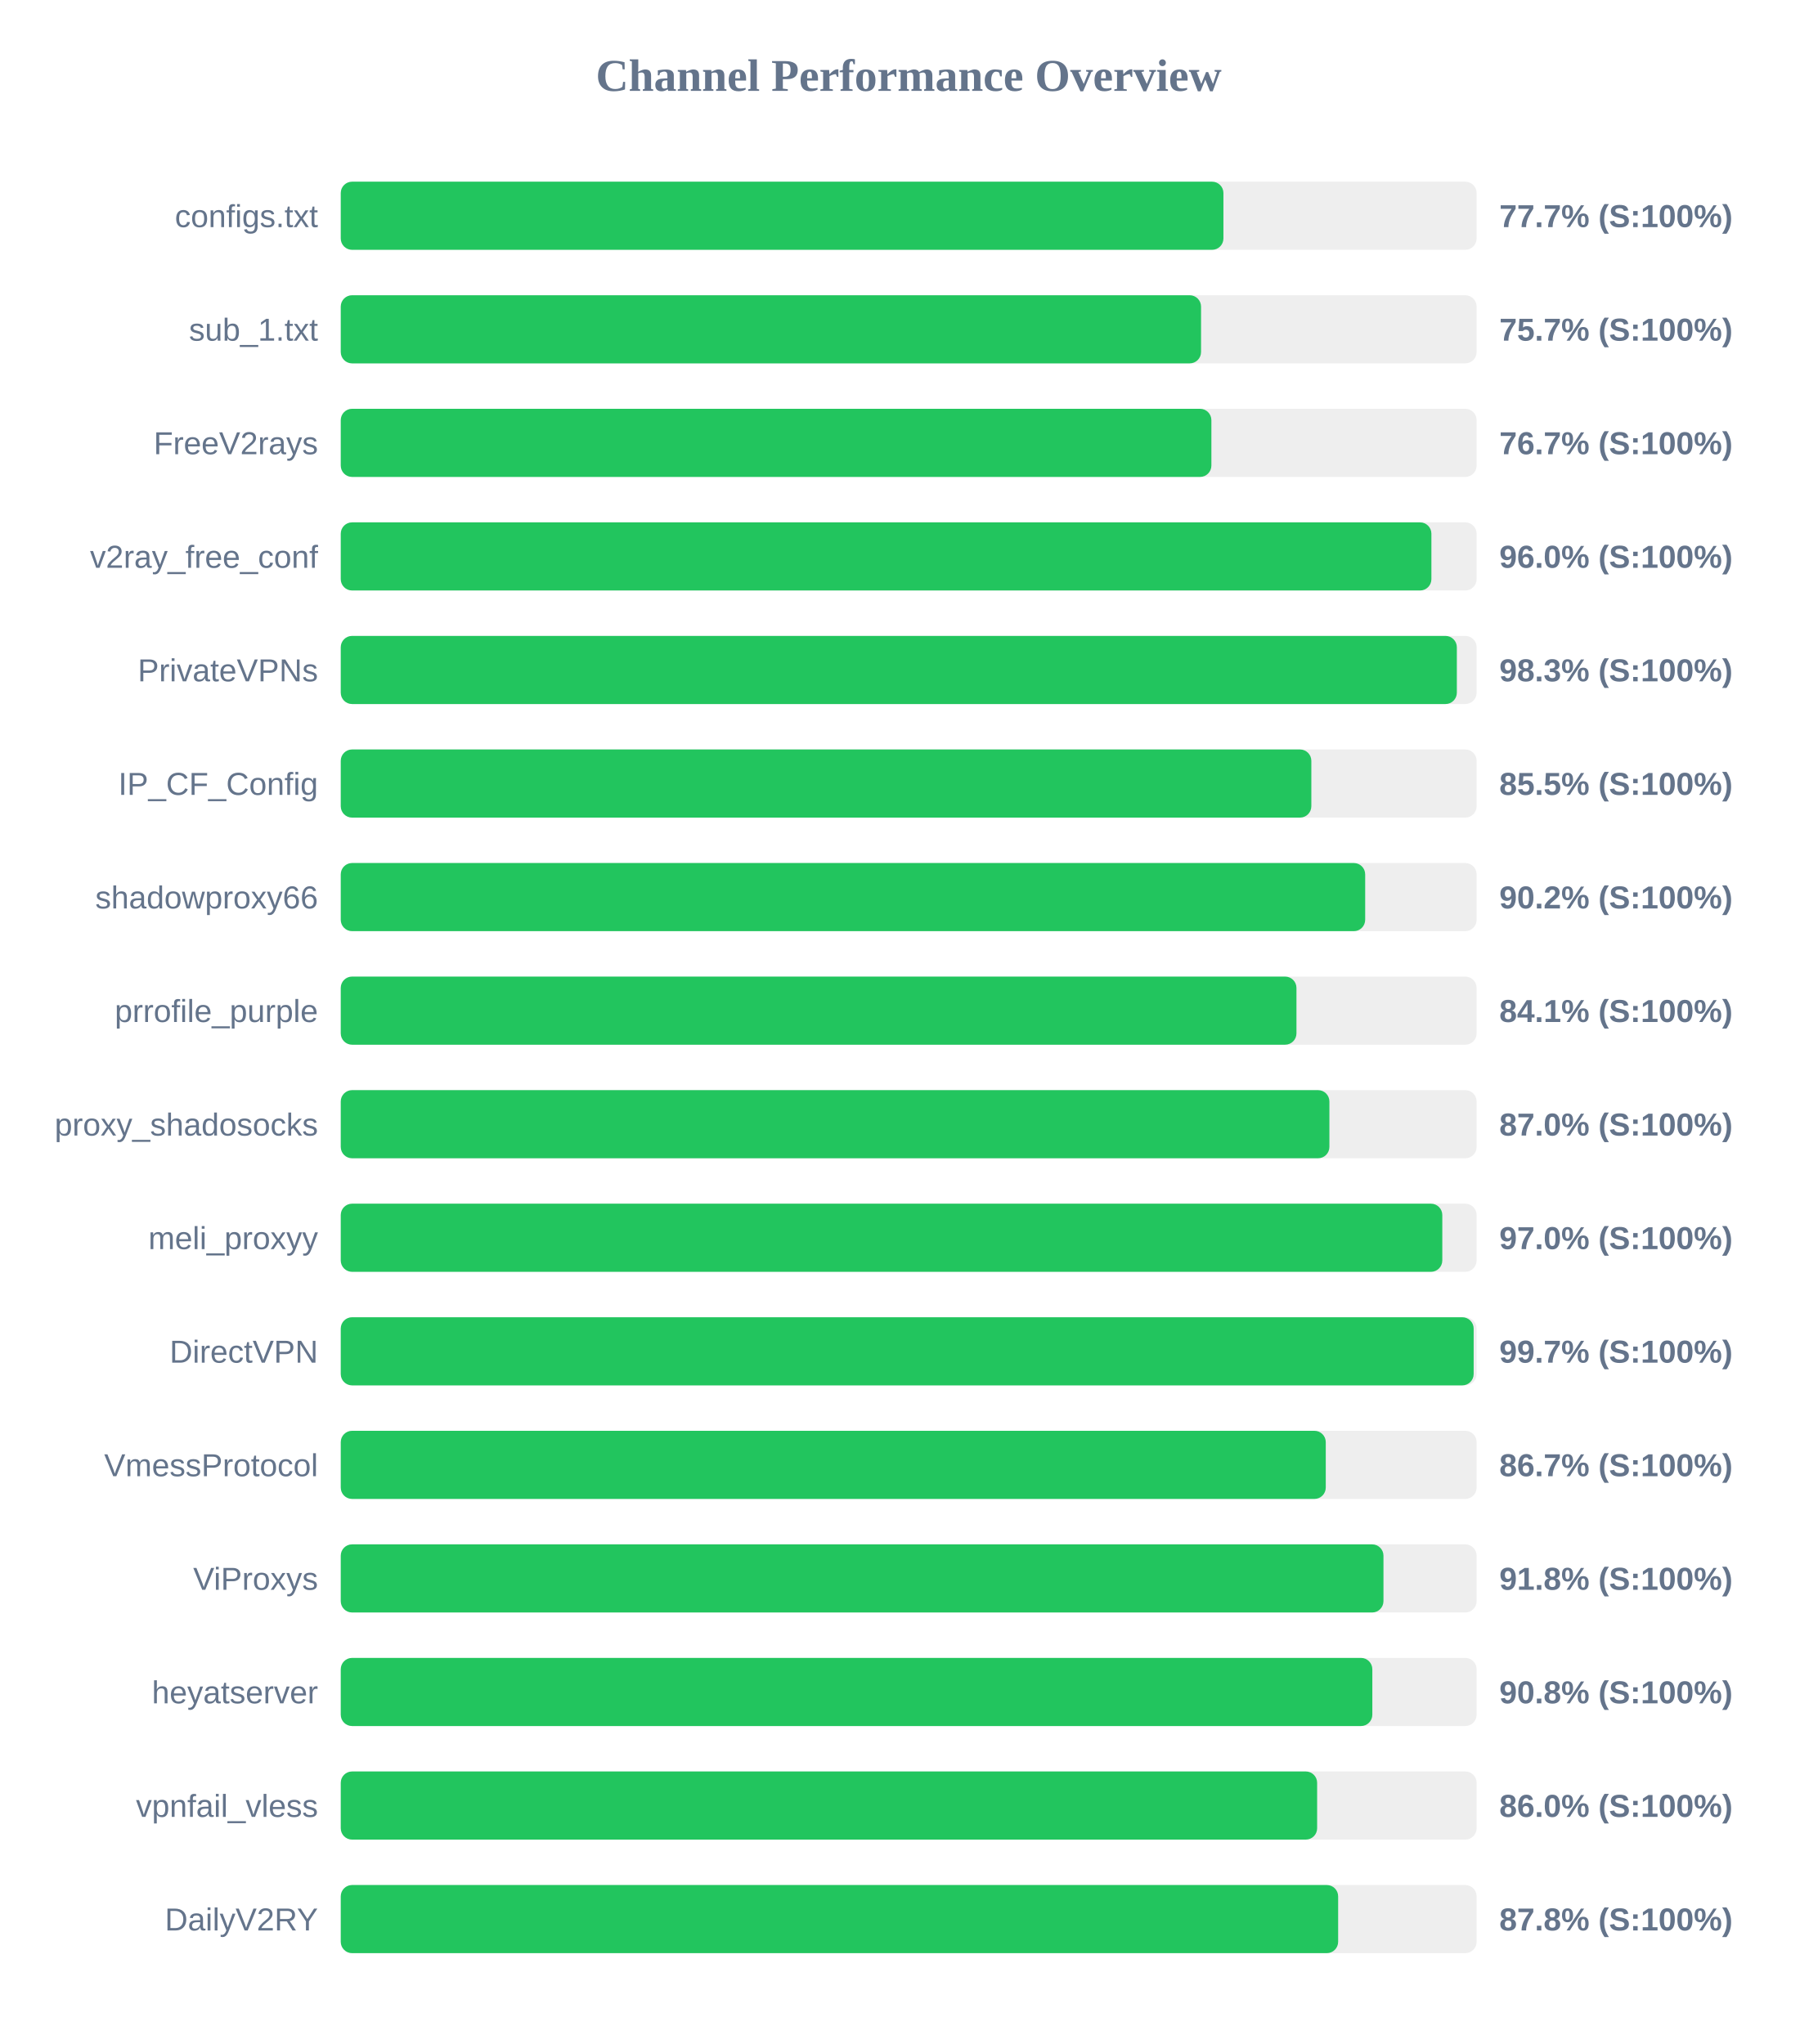
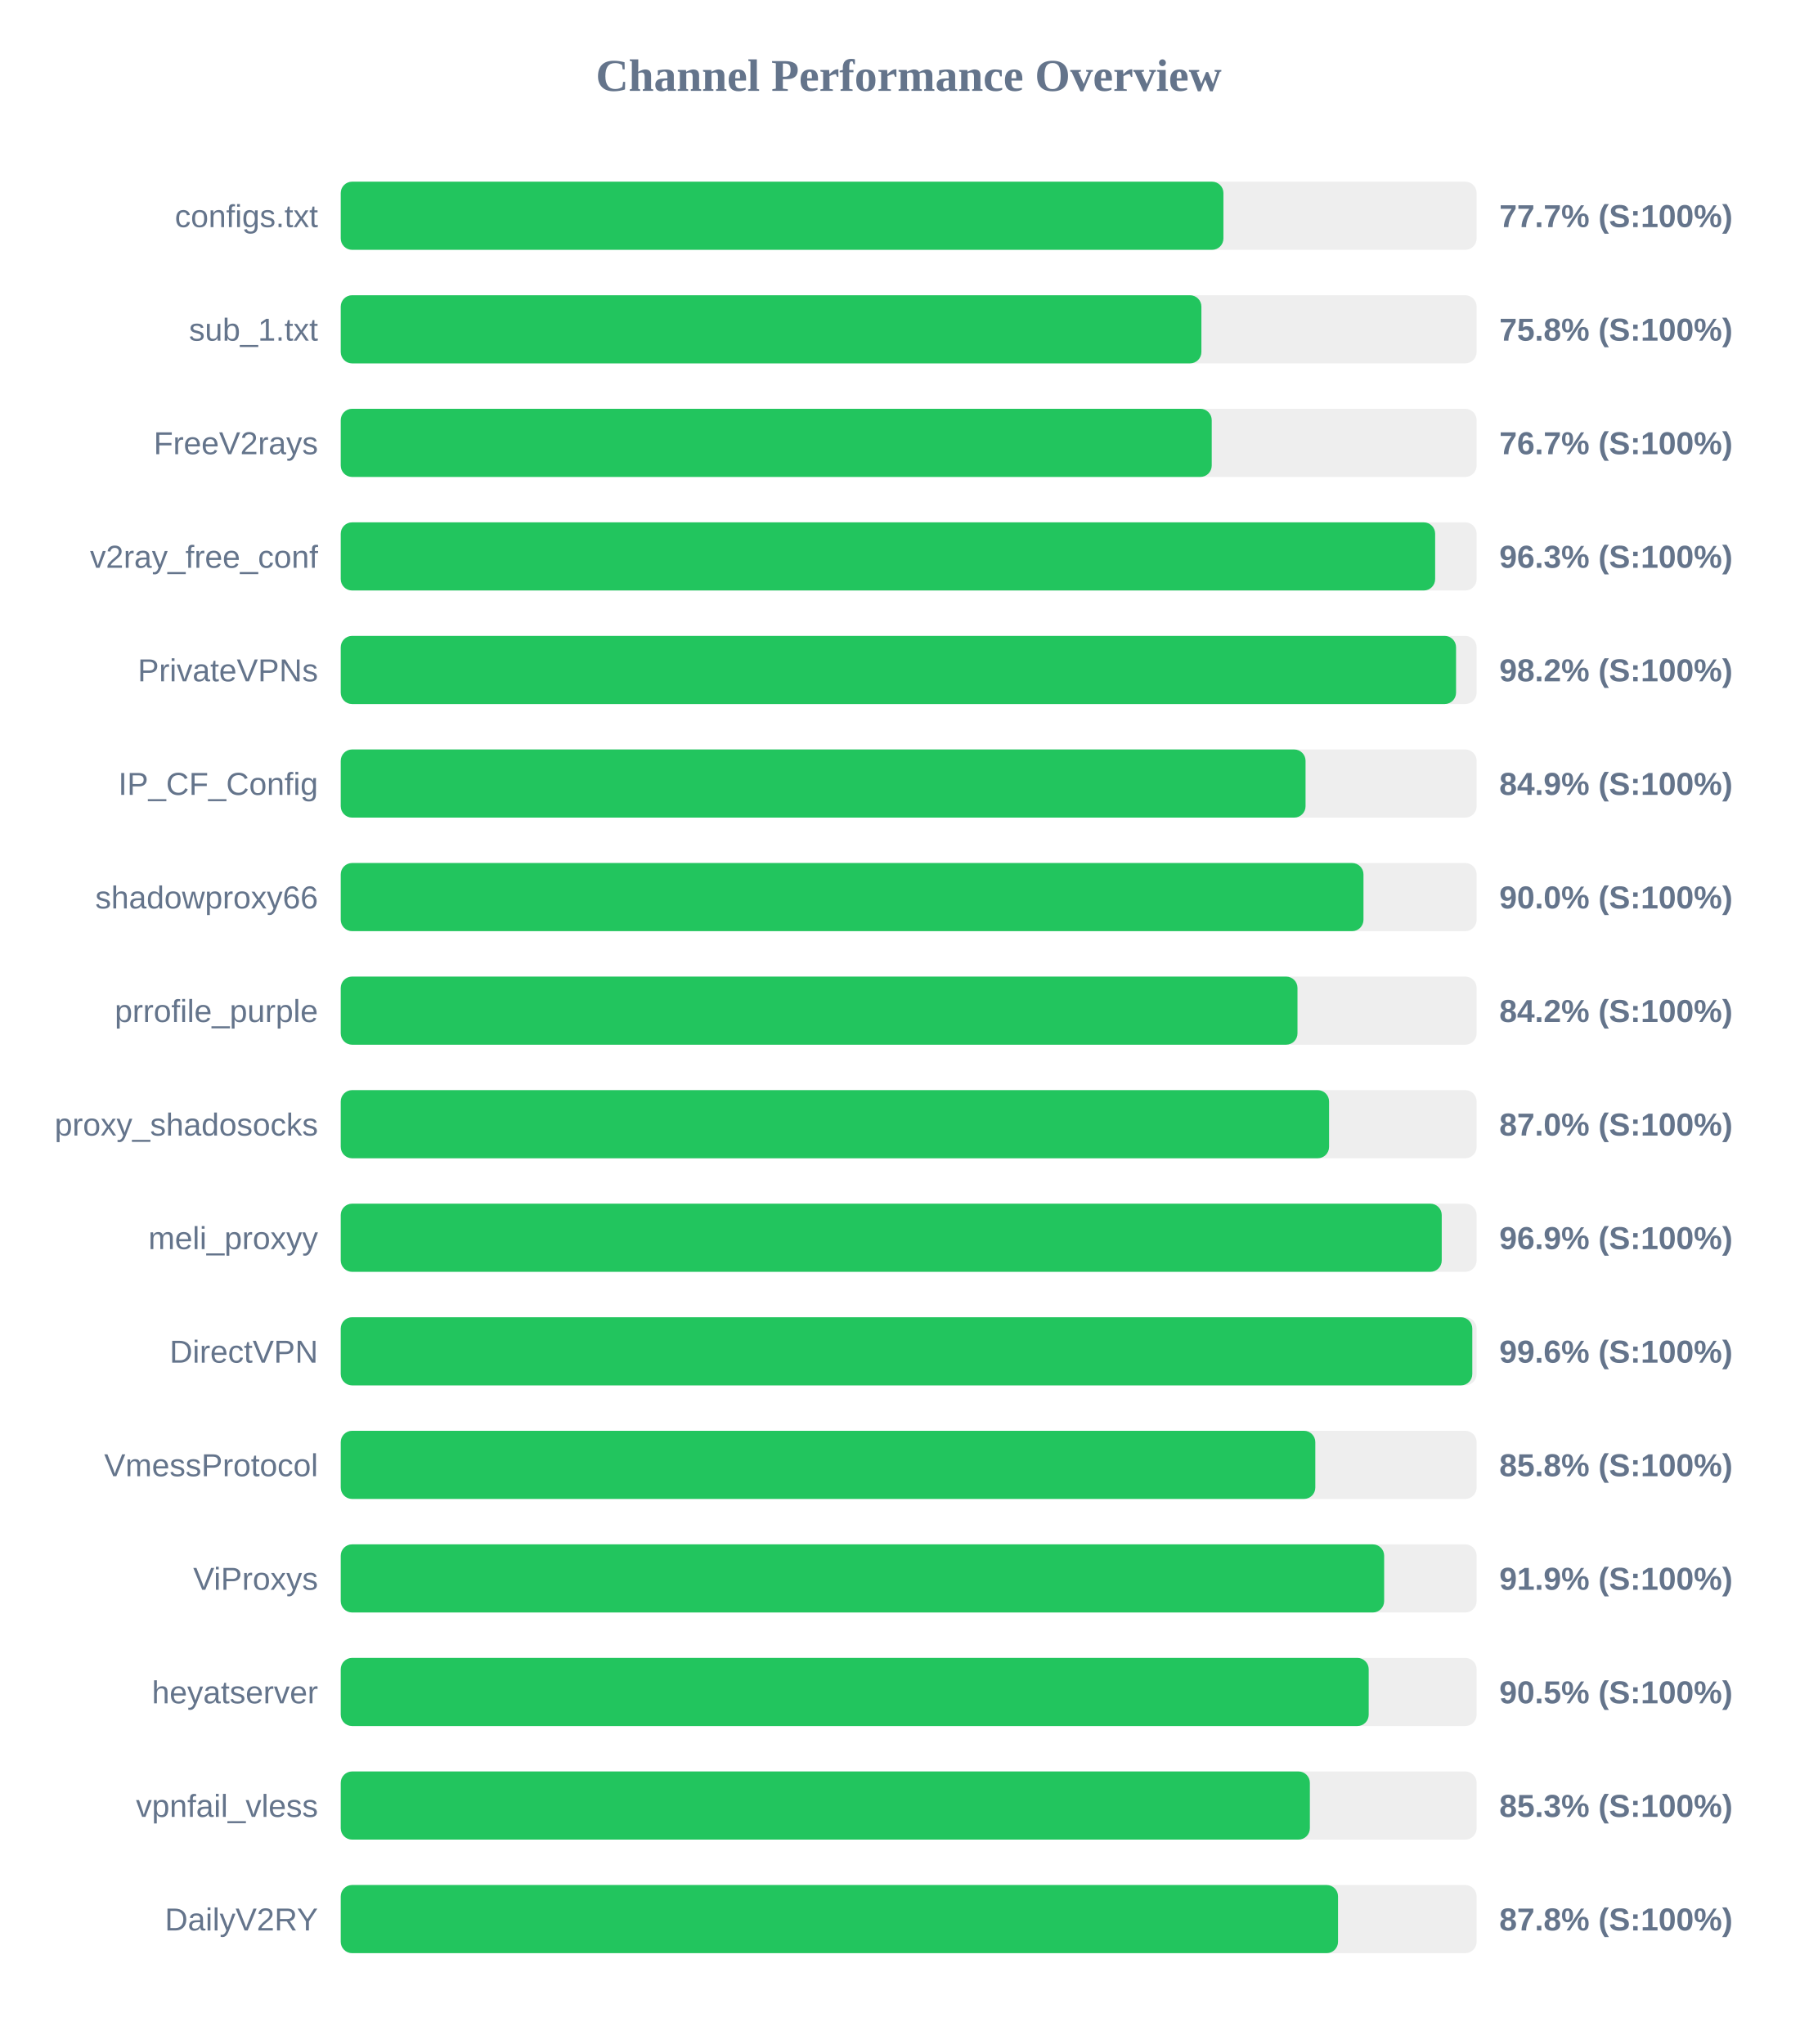
<svg xmlns="http://www.w3.org/2000/svg" width="800" height="900" version="1.1">
  <style>
        .row { font: 14px Arial; fill: #64748b; }
        .score { font: bold 14px Arial; fill: #64748b; }
    </style>
  <text x="400" y="40" text-anchor="middle" font-size="20px" font-weight="bold" fill="#64748b">Channel Performance Overview</text>
  <rect x="150" y="80" width="500" height="30" fill="#eee" rx="5" />
  <rect x="150" y="80" width="388.55" height="30" fill="#22c55e" rx="5" />
  <text x="140" y="100" text-anchor="end" class="row">configs.txt</text>
  <text x="660" y="100" text-anchor="start" class="score">77.7% (S:100%)</text>
  <rect x="150" y="130" width="500" height="30" fill="#eee" rx="5" />
-   <rect x="150" y="130" width="378.7" height="30" fill="#22c55e" rx="5" />
+   <rect x="150" y="130" width="378.85" height="30" fill="#22c55e" rx="5" />
  <text x="140" y="150" text-anchor="end" class="row">sub_1.txt</text>
-   <text x="660" y="150" text-anchor="start" class="score">75.7% (S:100%)</text>
+   <text x="660" y="150" text-anchor="start" class="score">75.8% (S:100%)</text>
  <rect x="150" y="180" width="500" height="30" fill="#eee" rx="5" />
-   <rect x="150" y="180" width="383.25" height="30" fill="#22c55e" rx="5" />
+   <rect x="150" y="180" width="383.4" height="30" fill="#22c55e" rx="5" />
  <text x="140" y="200" text-anchor="end" class="row">FreeV2rays</text>
  <text x="660" y="200" text-anchor="start" class="score">76.7% (S:100%)</text>
  <rect x="150" y="230" width="500" height="30" fill="#eee" rx="5" />
-   <rect x="150" y="230" width="480.1" height="30" fill="#22c55e" rx="5" />
+   <rect x="150" y="230" width="481.75" height="30" fill="#22c55e" rx="5" />
  <text x="140" y="250" text-anchor="end" class="row">v2ray_free_conf</text>
-   <text x="660" y="250" text-anchor="start" class="score">96.0% (S:100%)</text>
+   <text x="660" y="250" text-anchor="start" class="score">96.3% (S:100%)</text>
  <rect x="150" y="280" width="500" height="30" fill="#eee" rx="5" />
-   <rect x="150" y="280" width="491.3" height="30" fill="#22c55e" rx="5" />
+   <rect x="150" y="280" width="490.95" height="30" fill="#22c55e" rx="5" />
  <text x="140" y="300" text-anchor="end" class="row">PrivateVPNs</text>
-   <text x="660" y="300" text-anchor="start" class="score">98.3% (S:100%)</text>
+   <text x="660" y="300" text-anchor="start" class="score">98.2% (S:100%)</text>
  <rect x="150" y="330" width="500" height="30" fill="#eee" rx="5" />
-   <rect x="150" y="330" width="427.25" height="30" fill="#22c55e" rx="5" />
+   <rect x="150" y="330" width="424.7" height="30" fill="#22c55e" rx="5" />
  <text x="140" y="350" text-anchor="end" class="row">IP_CF_Config</text>
-   <text x="660" y="350" text-anchor="start" class="score">85.5% (S:100%)</text>
+   <text x="660" y="350" text-anchor="start" class="score">84.9% (S:100%)</text>
  <rect x="150" y="380" width="500" height="30" fill="#eee" rx="5" />
-   <rect x="150" y="380" width="450.95" height="30" fill="#22c55e" rx="5" />
+   <rect x="150" y="380" width="450.2" height="30" fill="#22c55e" rx="5" />
  <text x="140" y="400" text-anchor="end" class="row">shadowproxy66</text>
-   <text x="660" y="400" text-anchor="start" class="score">90.2% (S:100%)</text>
+   <text x="660" y="400" text-anchor="start" class="score">90.0% (S:100%)</text>
  <rect x="150" y="430" width="500" height="30" fill="#eee" rx="5" />
-   <rect x="150" y="430" width="420.7" height="30" fill="#22c55e" rx="5" />
+   <rect x="150" y="430" width="421.15" height="30" fill="#22c55e" rx="5" />
  <text x="140" y="450" text-anchor="end" class="row">prrofile_purple</text>
-   <text x="660" y="450" text-anchor="start" class="score">84.1% (S:100%)</text>
+   <text x="660" y="450" text-anchor="start" class="score">84.2% (S:100%)</text>
  <rect x="150" y="480" width="500" height="30" fill="#eee" rx="5" />
-   <rect x="150" y="480" width="435.2" height="30" fill="#22c55e" rx="5" />
+   <rect x="150" y="480" width="435.05" height="30" fill="#22c55e" rx="5" />
  <text x="140" y="500" text-anchor="end" class="row">proxy_shadosocks</text>
  <text x="660" y="500" text-anchor="start" class="score">87.0% (S:100%)</text>
  <rect x="150" y="530" width="500" height="30" fill="#eee" rx="5" />
-   <rect x="150" y="530" width="484.9" height="30" fill="#22c55e" rx="5" />
+   <rect x="150" y="530" width="484.65" height="30" fill="#22c55e" rx="5" />
  <text x="140" y="550" text-anchor="end" class="row">meli_proxyy</text>
-   <text x="660" y="550" text-anchor="start" class="score">97.0% (S:100%)</text>
+   <text x="660" y="550" text-anchor="start" class="score">96.9% (S:100%)</text>
  <rect x="150" y="580" width="500" height="30" fill="#eee" rx="5" />
-   <rect x="150" y="580" width="498.7" height="30" fill="#22c55e" rx="5" />
+   <rect x="150" y="580" width="498.1" height="30" fill="#22c55e" rx="5" />
  <text x="140" y="600" text-anchor="end" class="row">DirectVPN</text>
-   <text x="660" y="600" text-anchor="start" class="score">99.7% (S:100%)</text>
+   <text x="660" y="600" text-anchor="start" class="score">99.6% (S:100%)</text>
  <rect x="150" y="630" width="500" height="30" fill="#eee" rx="5" />
-   <rect x="150" y="630" width="433.6" height="30" fill="#22c55e" rx="5" />
+   <rect x="150" y="630" width="429.0" height="30" fill="#22c55e" rx="5" />
  <text x="140" y="650" text-anchor="end" class="row">VmessProtocol</text>
-   <text x="660" y="650" text-anchor="start" class="score">86.7% (S:100%)</text>
+   <text x="660" y="650" text-anchor="start" class="score">85.8% (S:100%)</text>
  <rect x="150" y="680" width="500" height="30" fill="#eee" rx="5" />
-   <rect x="150" y="680" width="459.0" height="30" fill="#22c55e" rx="5" />
+   <rect x="150" y="680" width="459.3" height="30" fill="#22c55e" rx="5" />
  <text x="140" y="700" text-anchor="end" class="row">ViProxys</text>
-   <text x="660" y="700" text-anchor="start" class="score">91.8% (S:100%)</text>
+   <text x="660" y="700" text-anchor="start" class="score">91.9% (S:100%)</text>
  <rect x="150" y="730" width="500" height="30" fill="#eee" rx="5" />
-   <rect x="150" y="730" width="454.1" height="30" fill="#22c55e" rx="5" />
+   <rect x="150" y="730" width="452.5" height="30" fill="#22c55e" rx="5" />
  <text x="140" y="750" text-anchor="end" class="row">heyatserver</text>
-   <text x="660" y="750" text-anchor="start" class="score">90.8% (S:100%)</text>
+   <text x="660" y="750" text-anchor="start" class="score">90.5% (S:100%)</text>
  <rect x="150" y="780" width="500" height="30" fill="#eee" rx="5" />
-   <rect x="150" y="780" width="429.8" height="30" fill="#22c55e" rx="5" />
+   <rect x="150" y="780" width="426.6" height="30" fill="#22c55e" rx="5" />
  <text x="140" y="800" text-anchor="end" class="row">vpnfail_vless</text>
-   <text x="660" y="800" text-anchor="start" class="score">86.0% (S:100%)</text>
+   <text x="660" y="800" text-anchor="start" class="score">85.3% (S:100%)</text>
  <rect x="150" y="830" width="500" height="30" fill="#eee" rx="5" />
-   <rect x="150" y="830" width="439.05" height="30" fill="#22c55e" rx="5" />
+   <rect x="150" y="830" width="439.0" height="30" fill="#22c55e" rx="5" />
  <text x="140" y="850" text-anchor="end" class="row">DailyV2RY</text>
  <text x="660" y="850" text-anchor="start" class="score">87.8% (S:100%)</text>
</svg>
